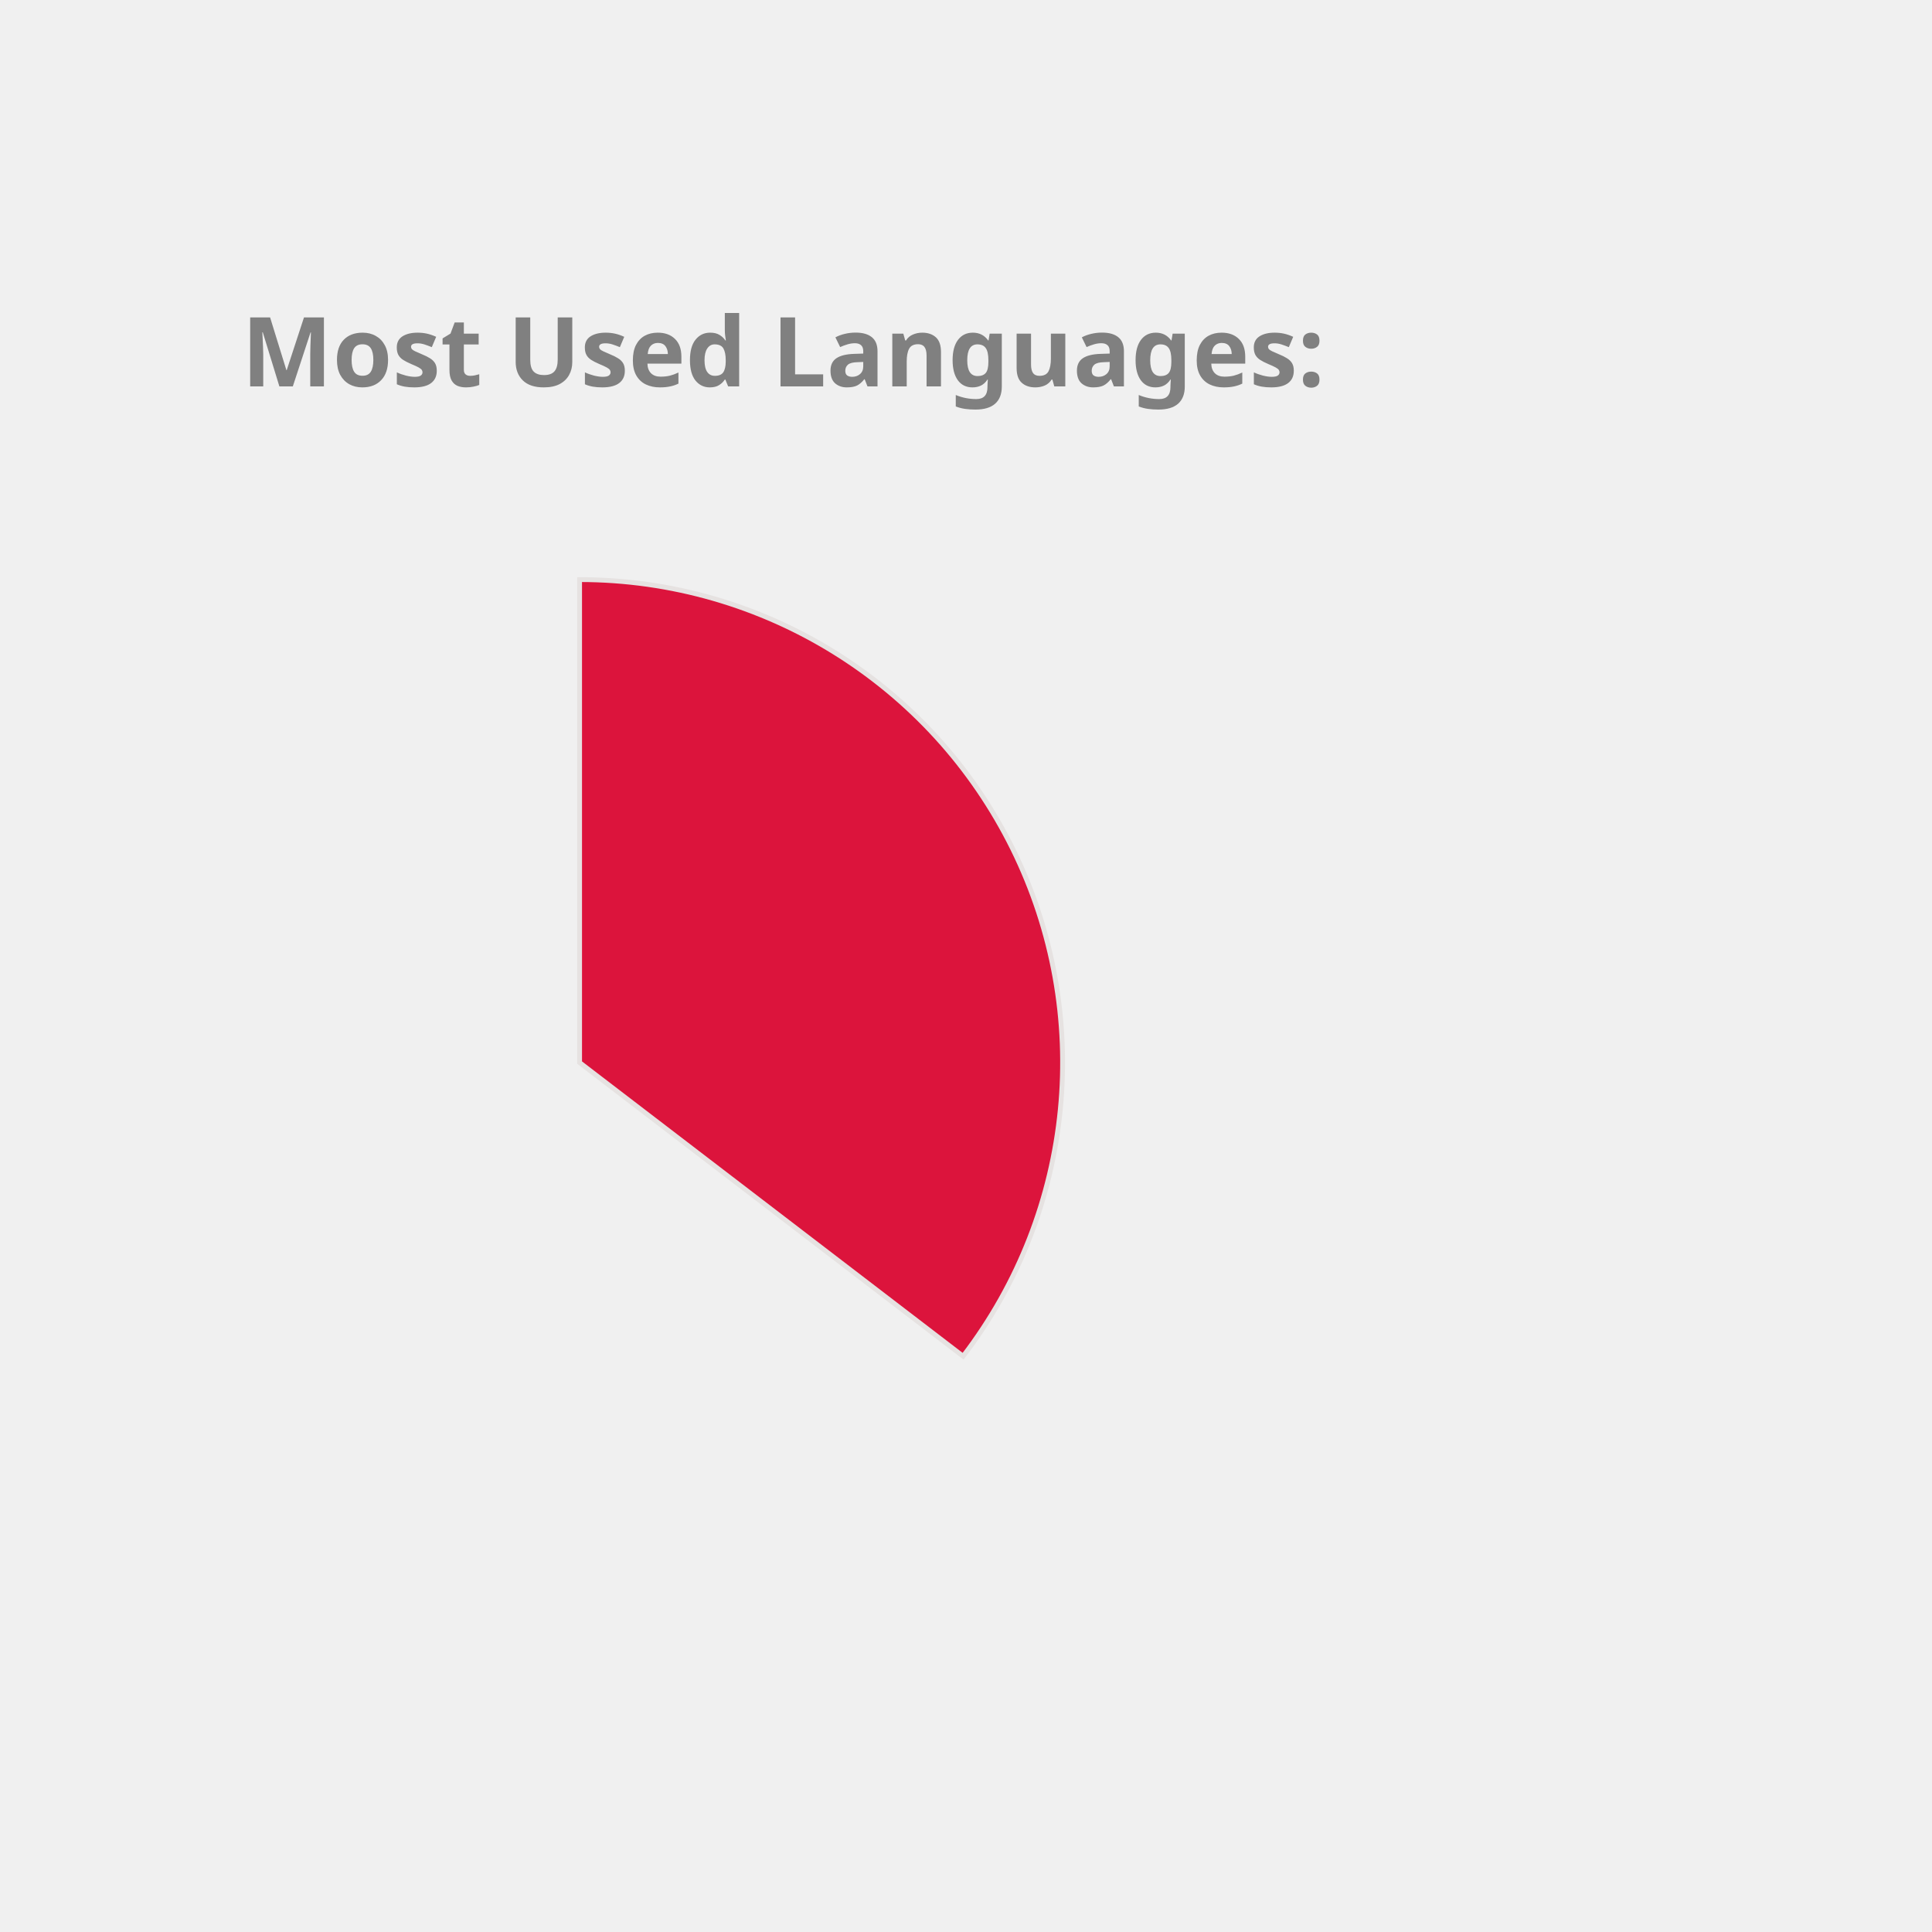
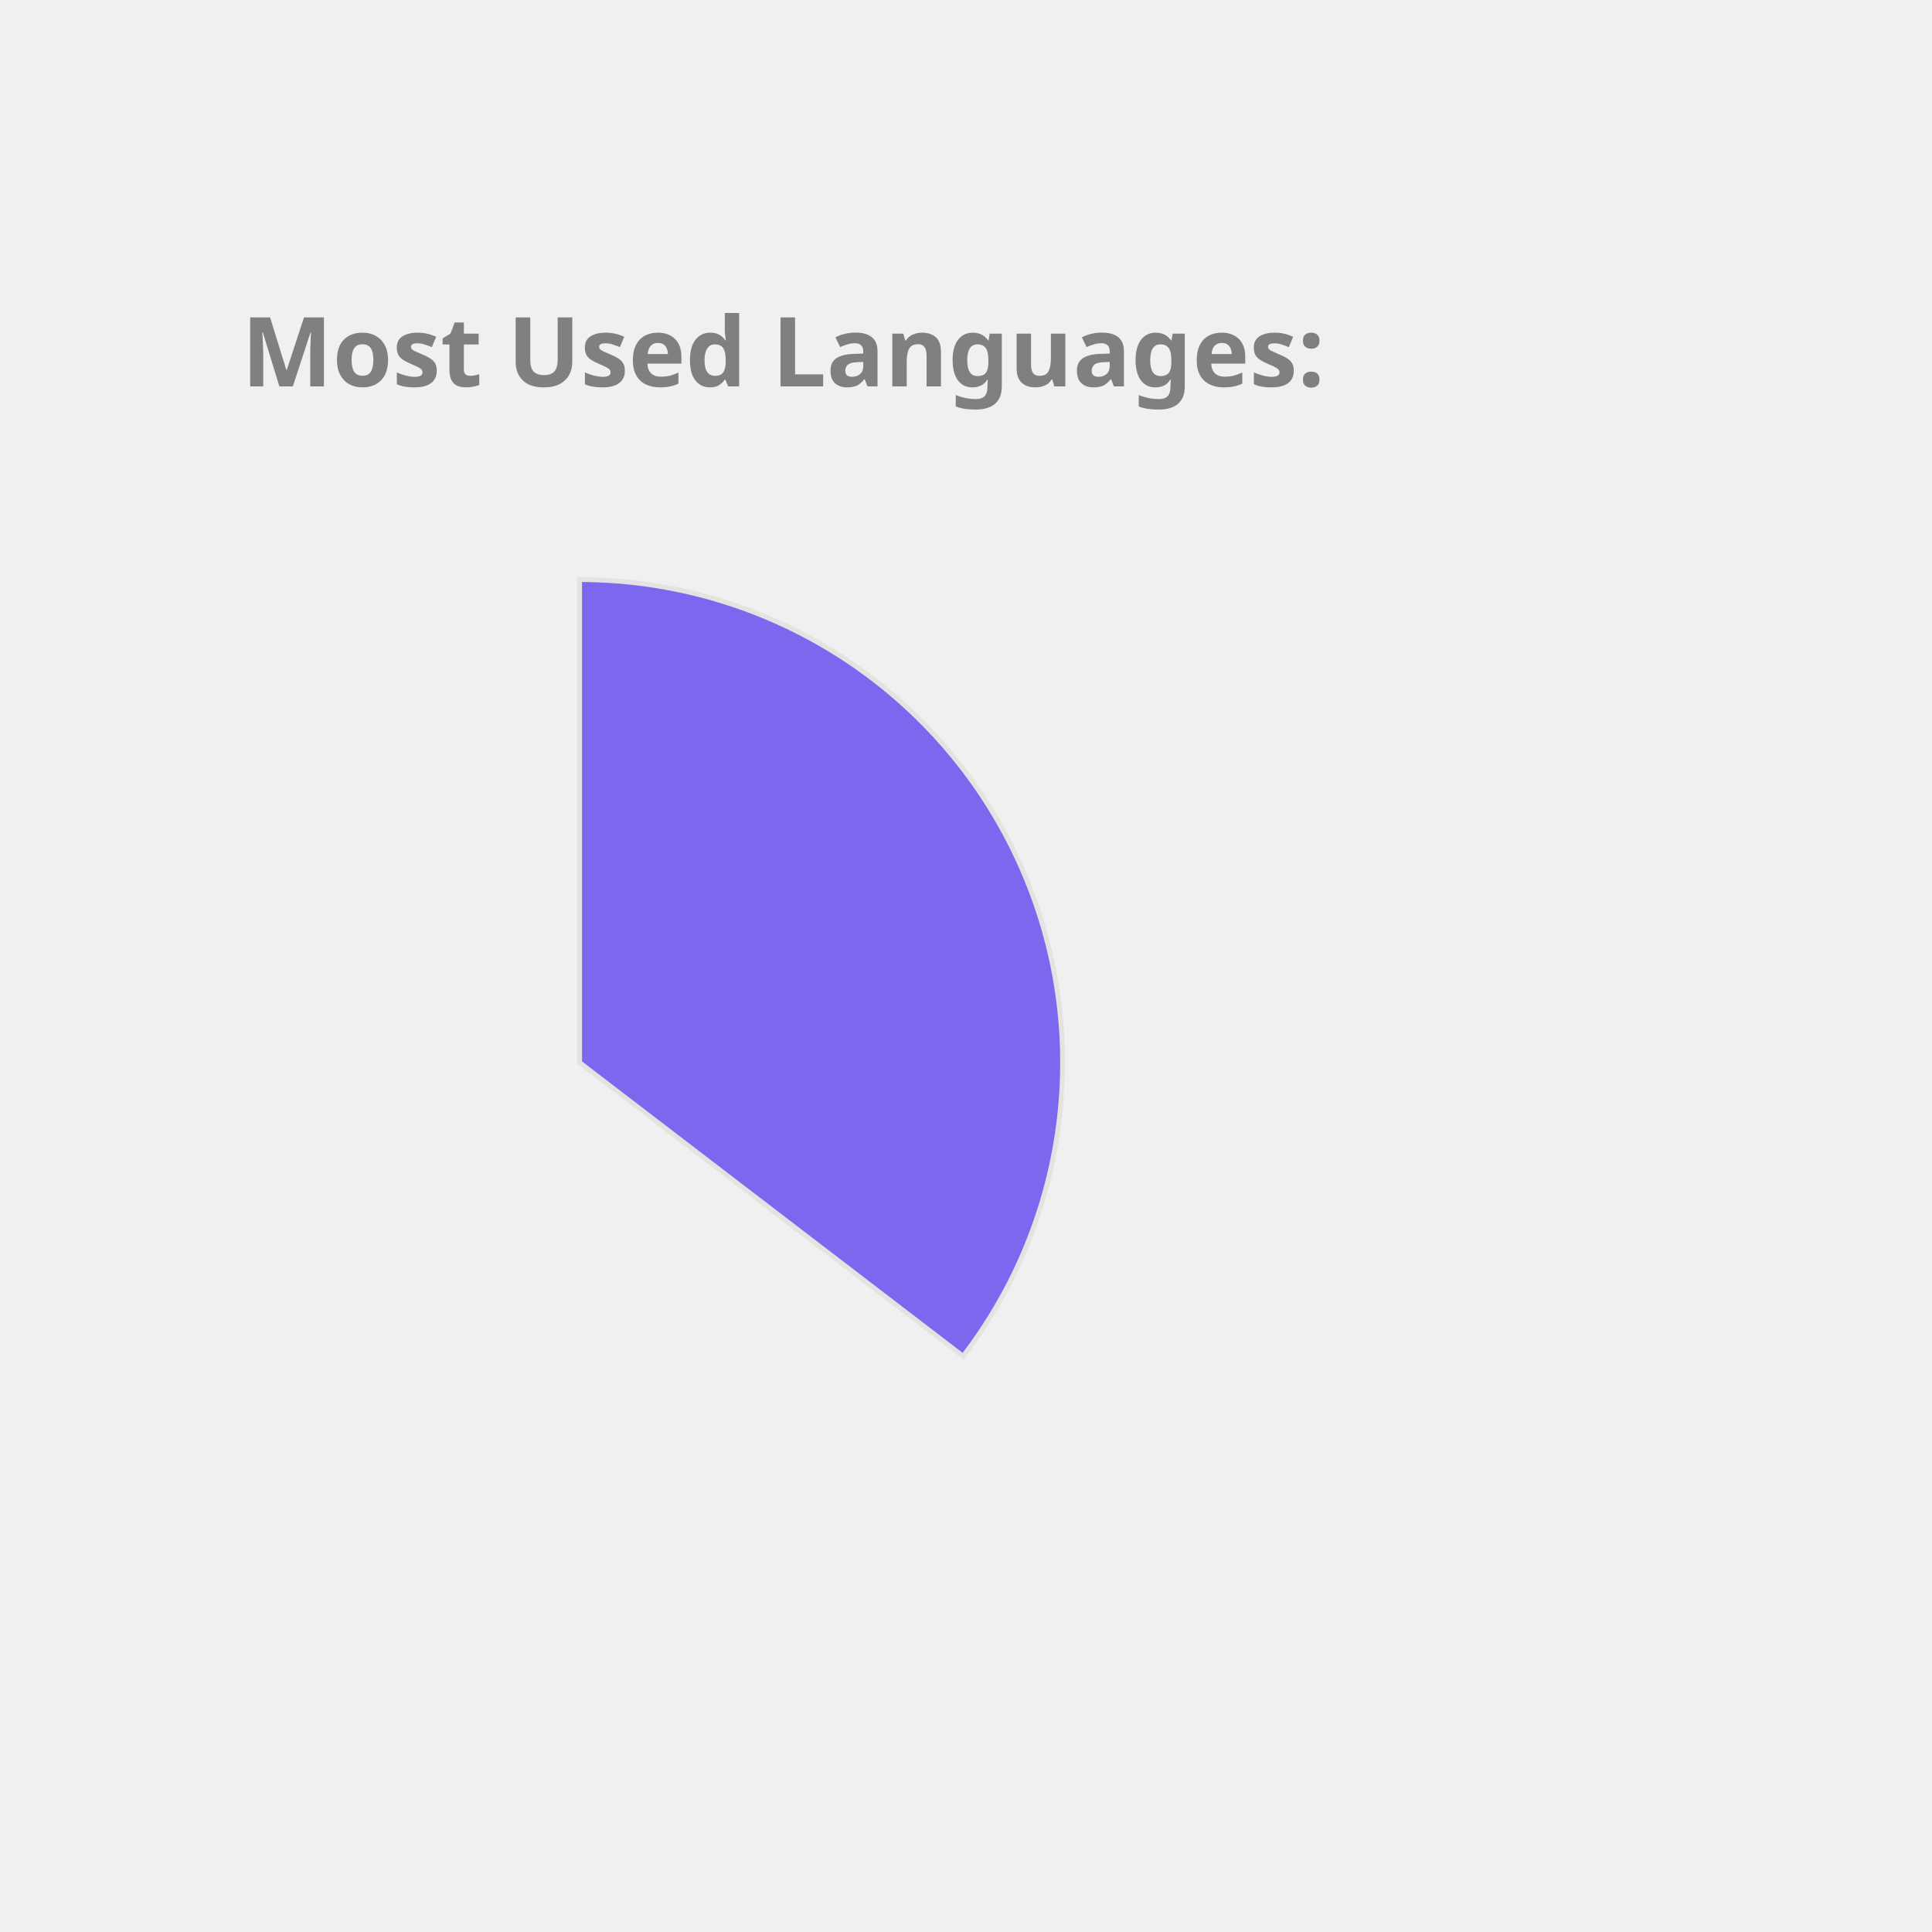
<svg xmlns="http://www.w3.org/2000/svg" height="350px" width="350px" viewBox="0 0 400 400">
  <style> 
        .label {
                font: bold 20px sans-serif;
                color: #404040;
                -webkit-text-stroke: 1px white;
        }

        path {
                stroke: #E6E2E1;
                stroke-width: 1px;
                transform: translate(60px, 100px);
        }

        .path_1 {
                animation: fadeIn 5s linear forwards;
        }

        .path_2 {
                transform: scale(0);
                animation: fadeIn 5s linear forwards 5s;
        }


        
        .path_3 {
                transform: scale(0);
                animation: fadeIn 5s linear forwards 10s;
        }


        .path_4 {
                transform: scale(0);
                animation: fadeIn 5s linear forwards 15s;
        }

        .path_5 {
                transform: scale(0);
                animation: fadeIn 5s linear forwards 20s;
        }

        .path_6 {
                transform: scale(0);
                animation: fadeIn 5s linear forwards 25s;
        }

        .path_7 {
                transform: scale(0);
                animation: fadeIn 5s linear forwards 30s;
        }

        .path_8 {
                transform: scale(0);
                animation: fadeIn 5s linear forwards 35s;
        }

        .path_9 {
                transform: scale(0);
                animation: fadeIn 5s linear forwards 40s;
        }

        .path_10 {
                transform: scale(0);
                animation: fadeIn 5s linear forwards 45s;
        }

        @keyframes fadeIn {
                0% {                        
                        transform: translate(250px, 300px) rotate(0deg) scale(0);
                        
                }
                50% {
                        transform: translate(150px, 220px) rotate(180deg) scale(0.5);
                        
                }
                
                100% {
                        transform: translate(60px, 120px) rotate(360deg) scale(1);
                        
                }
        }
        .txt_1 {
                opacity: 0;
                animation: txtShow 5s linear forwards 0s;
        }

        .txt_2 {
                opacity: 0;
                animation: txtShow 5s linear forwards 5s;
        }

        .txt_3 {
                opacity: 0;
                animation: txtShow 5s linear forwards 10s;
        }

        .txt_4 {
                opacity: 0;
                animation: txtShow 5s linear forwards 15s;
        }

        .txt_5 {
                opacity: 0;
                animation: txtShow 5s linear forwards 20s;
        }

        .txt_6 {
                opacity: 0;
                animation: txtShow 5s linear forwards 25s;
        }

        .txt_7 {
                opacity: 0;
                animation: txtShow 5s linear forwards 30s;
        }

        .txt_8 {
                opacity: 0;
                animation: txtShow 5s linear forwards 35s;
        }

        .txt_9 {
                opacity: 0;
                animation: txtShow 5s linear forwards 40s;
        }

        .txt_10 {
                opacity: 0;
                animation: txtShow 5s linear forwards 45s;
        }

        @keyframes txtShow {
                0% {                        
                        opacity: 0;
                        transform: translate(0px, 0px) scale(0);
                }
                100% {
                        opacity: 1;
                        transform: translate(0px, 0px) scale(1);
                        
                }
        }
</style>
-   <path class="path_1" d="M 60,120 L 60,20 A 100,100 0 0 1 139.399,180.793 Z" fill="Crimson" stroke="#fff" stroke-width="2" />
-   <text class="txt_1" x="260" y="150" fill="Crimson" stroke="Crimson" stroke-width="1">Java</text>
-   <path class="path_2" d="M 60,120 L 139.399,180.793 A 100,100 0 0 1 -26.707,169.819 Z" fill="Salmon" stroke="#fff" stroke-width="2" />
-   <text class="txt_2" x="260" y="170" fill="Salmon" stroke="Salmon" stroke-width="1">TypeScript</text>
-   <path class="path_3" d="M 60,120 L -26.707,169.819 A 100,100 0 0 1 -29.664,75.724 Z" fill="DodgerBlue" stroke="#fff" stroke-width="2" />
-   <text class="txt_3" x="260" y="190" fill="DodgerBlue" stroke="DodgerBlue" stroke-width="1">JavaScript</text>
-   <path class="path_4" d="M 60,120 L -29.664,75.724 A 100,100 0 0 1 -11.594,50.183 Z" fill="MediumAquaMarine" stroke="#fff" stroke-width="2" />
-   <text class="txt_4" x="260" y="210" fill="MediumAquaMarine" stroke="MediumAquaMarine" stroke-width="1">HTML</text>
-   <path class="path_5" d="M 60,120 L -11.594,50.183 A 100,100 0 0 1 9.096,33.926 Z" fill="Tan" stroke="#fff" stroke-width="2" />
-   <text class="txt_5" x="260" y="230" fill="Tan" stroke="Tan" stroke-width="1">CSS</text>
-   <path class="path_6" d="M 60,120 L 9.096,33.926 A 100,100 0 0 1 32.101,23.971 Z" fill="Gold" stroke="#fff" stroke-width="2" />
-   <text class="txt_6" x="260" y="250" fill="Gold" stroke="Gold" stroke-width="1">Sass</text>
-   <path class="path_7" d="M 60,120 L 32.101,23.971 A 100,100 0 0 1 41.262,21.771 Z" fill="Tomato" stroke="#fff" stroke-width="2" />
-   <text class="txt_7" x="260" y="270" fill="Tomato" stroke="Tomato" stroke-width="1">Python</text>
-   <path class="path_8" d="M 60,120 L 41.262,21.771 A 100,100 0 0 1 49.964,20.505 Z" fill="IndianRed" stroke="#fff" stroke-width="2" />
-   <text class="txt_8" x="260" y="290" fill="IndianRed" stroke="IndianRed" stroke-width="1">Batchfile</text>
-   <path class="path_9" d="M 60,120 L 49.964,20.505 A 100,100 0 0 1 54.348,20.16 Z" fill="RosyBrown" stroke="#fff" stroke-width="2" />
-   <text class="txt_9" x="260" y="310" fill="RosyBrown" stroke="RosyBrown" stroke-width="1">Mustache</text>
-   <path class="path_10" d="M 60,120 L 54.348,20.16 A 100,100 0 0 1 58.115,20.018 Z" fill="Coral" stroke="#fff" stroke-width="2" />
-   <text class="txt_10" x="260" y="330" fill="Coral" stroke="Coral" stroke-width="1">SCSS</text>
+   <path class="path_1" d="M 60,120 L 60,20 A 100,100 0 0 1 139.399,180.793 Z" fill="MediumSlateBlue" stroke="#fff" stroke-width="2" />
+   <text class="txt_1" x="260" y="150" fill="MediumSlateBlue" stroke="MediumSlateBlue" stroke-width="1">Java</text>
+   <path class="path_2" d="M 60,120 L 139.399,180.793 A 100,100 0 0 1 -26.707,169.819 Z" fill="RoyalBlue" stroke="#fff" stroke-width="2" />
+   <text class="txt_2" x="260" y="170" fill="RoyalBlue" stroke="RoyalBlue" stroke-width="1">TypeScript</text>
+   <path class="path_3" d="M 60,120 L -26.707,169.819 A 100,100 0 0 1 -29.664,75.724 Z" fill="Salmon" stroke="#fff" stroke-width="2" />
+   <text class="txt_3" x="260" y="190" fill="Salmon" stroke="Salmon" stroke-width="1">JavaScript</text>
+   <path class="path_4" d="M 60,120 L -29.664,75.724 A 100,100 0 0 1 -11.594,50.183 Z" fill="DarkKhaki" stroke="#fff" stroke-width="2" />
+   <text class="txt_4" x="260" y="210" fill="DarkKhaki" stroke="DarkKhaki" stroke-width="1">HTML</text>
+   <path class="path_5" d="M 60,120 L -11.594,50.183 A 100,100 0 0 1 9.096,33.926 Z" fill="Tomato" stroke="#fff" stroke-width="2" />
+   <text class="txt_5" x="260" y="230" fill="Tomato" stroke="Tomato" stroke-width="1">CSS</text>
+   <path class="path_6" d="M 60,120 L 9.096,33.926 A 100,100 0 0 1 32.101,23.971 Z" fill="CornflowerBlue" stroke="#fff" stroke-width="2" />
+   <text class="txt_6" x="260" y="250" fill="CornflowerBlue" stroke="CornflowerBlue" stroke-width="1">Sass</text>
+   <path class="path_7" d="M 60,120 L 32.101,23.971 A 100,100 0 0 1 41.262,21.771 Z" fill="DodgerBlue" stroke="#fff" stroke-width="2" />
+   <text class="txt_7" x="260" y="270" fill="DodgerBlue" stroke="DodgerBlue" stroke-width="1">Python</text>
+   <path class="path_8" d="M 60,120 L 41.262,21.771 A 100,100 0 0 1 49.964,20.505 Z" fill="Chocolate" stroke="#fff" stroke-width="2" />
+   <text class="txt_8" x="260" y="290" fill="Chocolate" stroke="Chocolate" stroke-width="1">Batchfile</text>
+   <path class="path_9" d="M 60,120 L 49.964,20.505 A 100,100 0 0 1 54.348,20.16 Z" fill="Pink" stroke="#fff" stroke-width="2" />
+   <text class="txt_9" x="260" y="310" fill="Pink" stroke="Pink" stroke-width="1">Mustache</text>
+   <path class="path_10" d="M 60,120 L 54.348,20.16 A 100,100 0 0 1 58.115,20.018 Z" fill="MediumAquaMarine" stroke="#fff" stroke-width="2" />
+   <text class="txt_10" x="260" y="330" fill="MediumAquaMarine" stroke="MediumAquaMarine" stroke-width="1">SCSS</text>
  <g class="label">
    <text x="50" y="80" fill="grey">Most Used Languages:</text>
  </g>
</svg>
